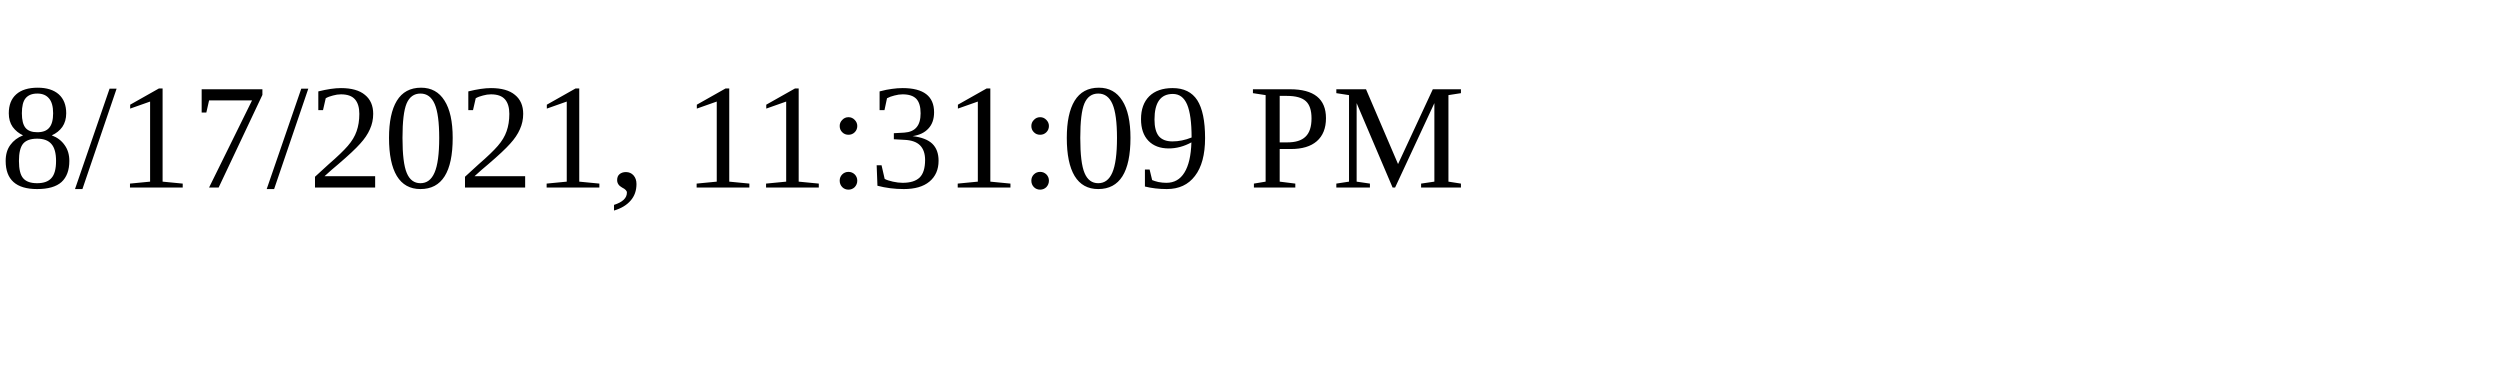
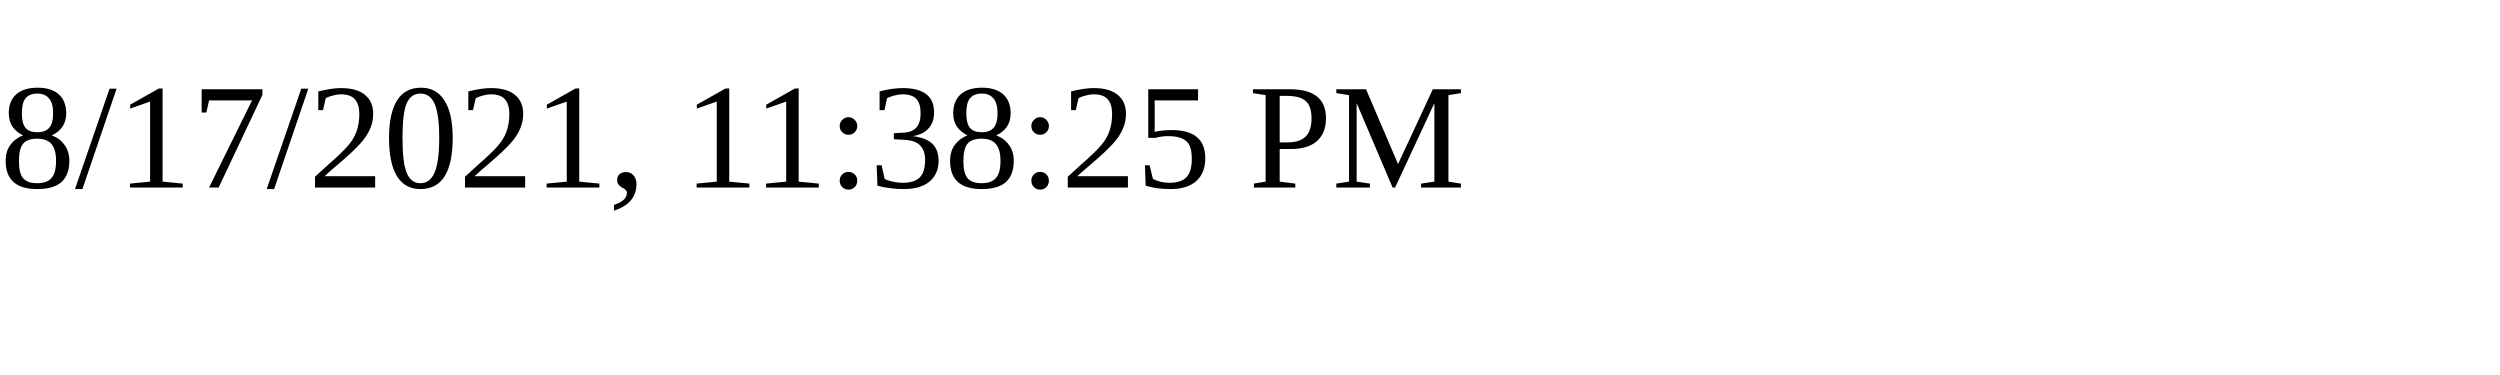
<svg xmlns="http://www.w3.org/2000/svg" height="30" width="200">
-   <text x="0" y="15">8/17/2021, 11:31:09 PM</text>
+   <text x="0" y="15">8/17/2021, 11:38:25 PM</text>
</svg>
